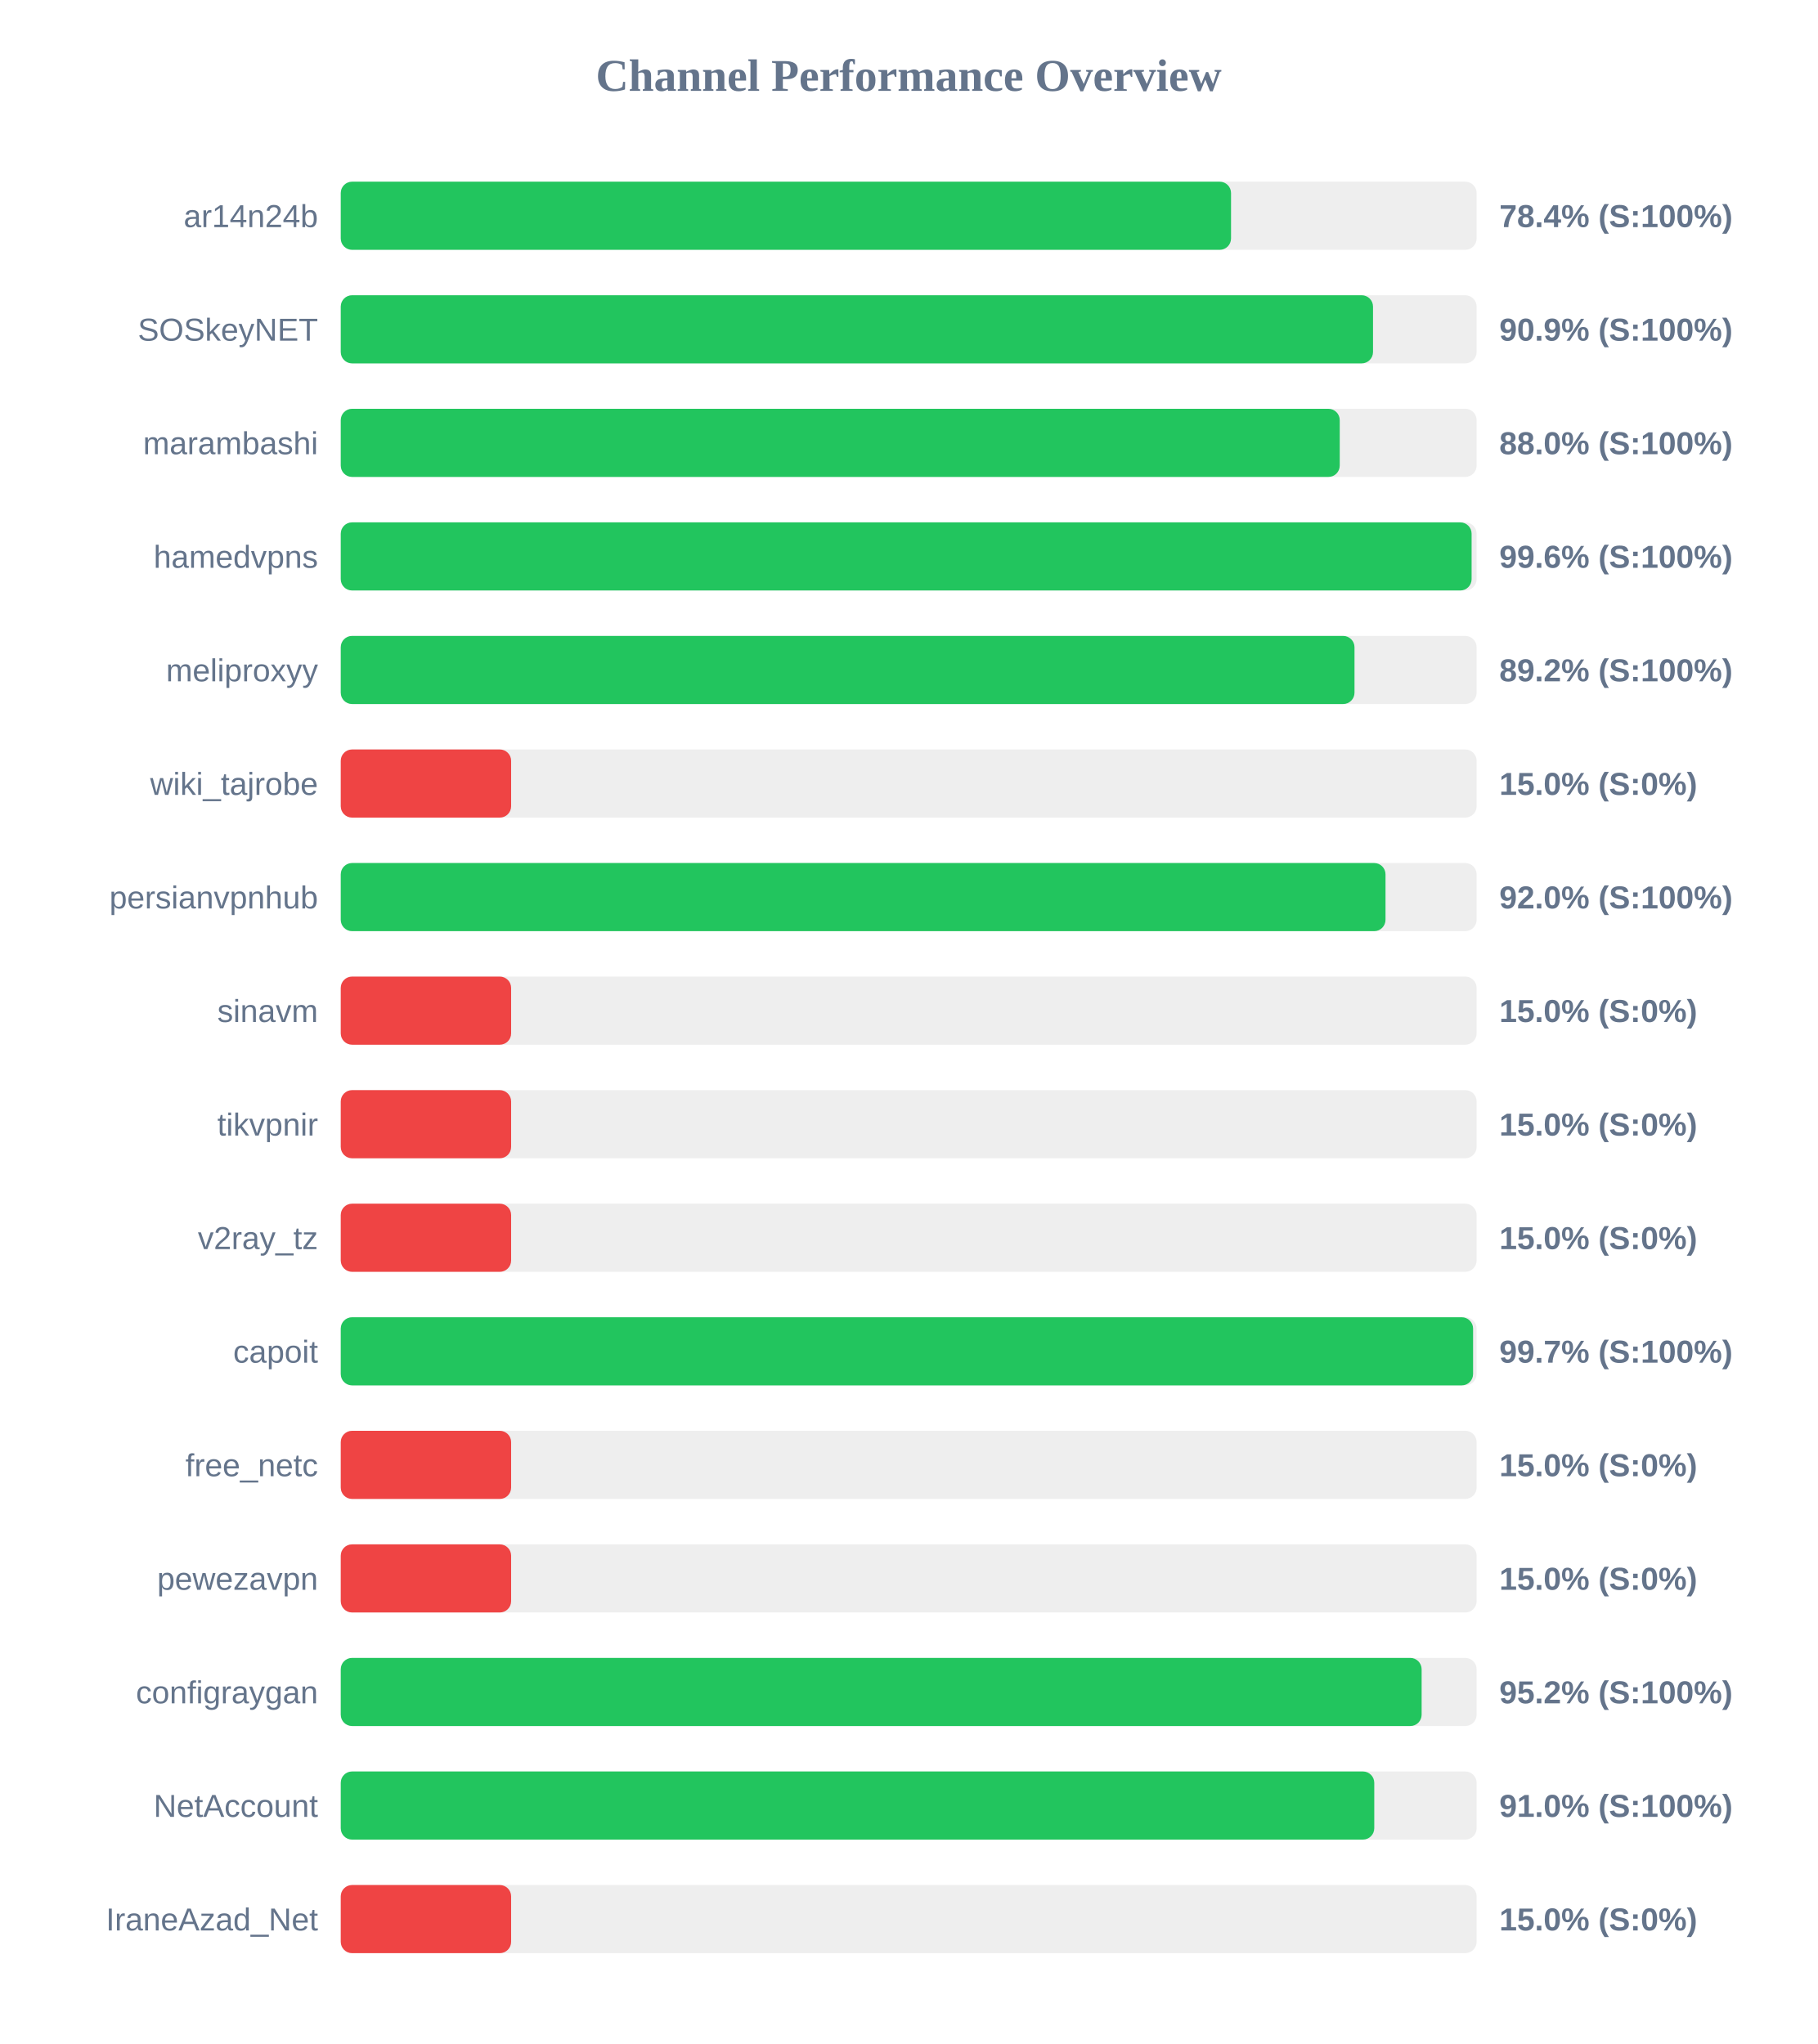
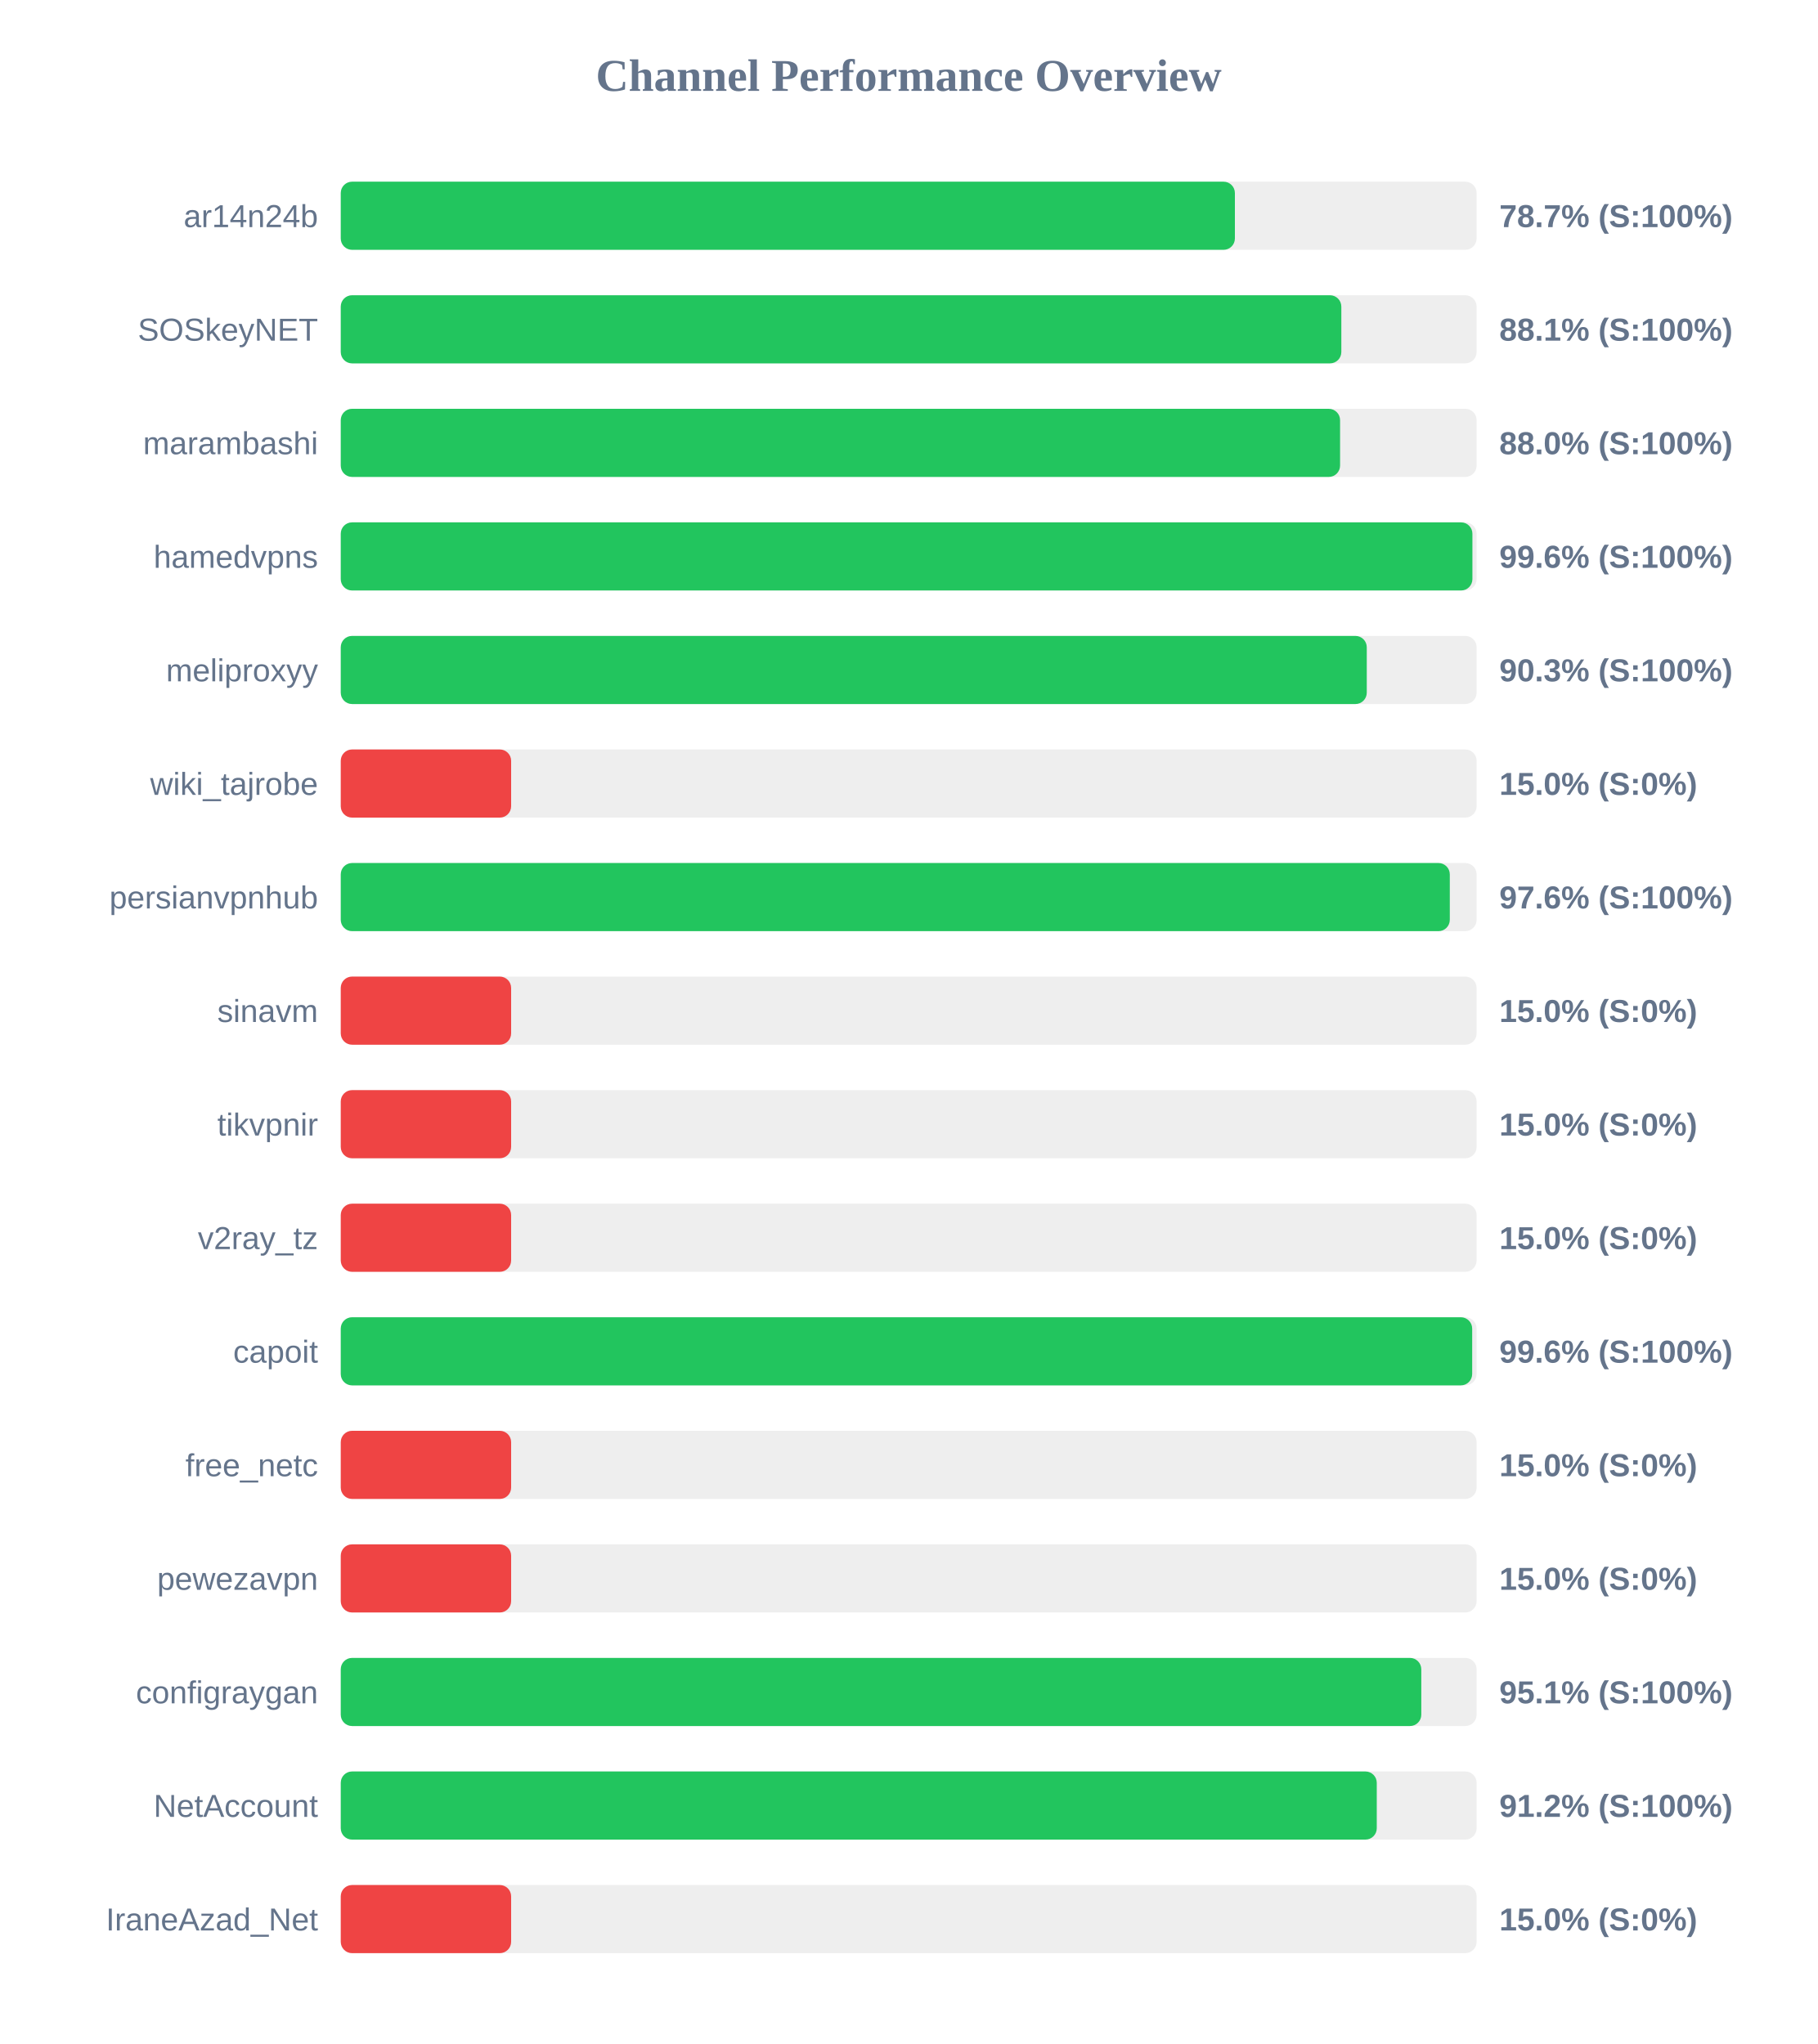
<svg xmlns="http://www.w3.org/2000/svg" width="800" height="900" version="1.1">
  <style>
        .row { font: 14px Arial; fill: #64748b; }
        .score { font: bold 14px Arial; fill: #64748b; }
    </style>
  <text x="400" y="40" text-anchor="middle" font-size="20px" font-weight="bold" fill="#64748b">Channel Performance Overview</text>
  <rect x="150" y="80" width="500" height="30" fill="#eee" rx="5" />
-   <rect x="150" y="80" width="391.9" height="30" fill="#22c55e" rx="5" />
+   <rect x="150" y="80" width="393.6" height="30" fill="#22c55e" rx="5" />
  <text x="140" y="100" text-anchor="end" class="row">ar14n24b</text>
-   <text x="660" y="100" text-anchor="start" class="score">78.4% (S:100%)</text>
+   <text x="660" y="100" text-anchor="start" class="score">78.7% (S:100%)</text>
  <rect x="150" y="130" width="500" height="30" fill="#eee" rx="5" />
-   <rect x="150" y="130" width="454.4" height="30" fill="#22c55e" rx="5" />
+   <rect x="150" y="130" width="440.45" height="30" fill="#22c55e" rx="5" />
  <text x="140" y="150" text-anchor="end" class="row">SOSkeyNET</text>
-   <text x="660" y="150" text-anchor="start" class="score">90.9% (S:100%)</text>
+   <text x="660" y="150" text-anchor="start" class="score">88.1% (S:100%)</text>
  <rect x="150" y="180" width="500" height="30" fill="#eee" rx="5" />
-   <rect x="150" y="180" width="439.75" height="30" fill="#22c55e" rx="5" />
+   <rect x="150" y="180" width="439.9" height="30" fill="#22c55e" rx="5" />
  <text x="140" y="200" text-anchor="end" class="row">marambashi</text>
  <text x="660" y="200" text-anchor="start" class="score">88.0% (S:100%)</text>
  <rect x="150" y="230" width="500" height="30" fill="#eee" rx="5" />
-   <rect x="150" y="230" width="497.8" height="30" fill="#22c55e" rx="5" />
+   <rect x="150" y="230" width="498.15" height="30" fill="#22c55e" rx="5" />
  <text x="140" y="250" text-anchor="end" class="row">hamedvpns</text>
  <text x="660" y="250" text-anchor="start" class="score">99.6% (S:100%)</text>
  <rect x="150" y="280" width="500" height="30" fill="#eee" rx="5" />
-   <rect x="150" y="280" width="446.25" height="30" fill="#22c55e" rx="5" />
+   <rect x="150" y="280" width="451.65" height="30" fill="#22c55e" rx="5" />
  <text x="140" y="300" text-anchor="end" class="row">meliproxyy</text>
-   <text x="660" y="300" text-anchor="start" class="score">89.2% (S:100%)</text>
+   <text x="660" y="300" text-anchor="start" class="score">90.3% (S:100%)</text>
  <rect x="150" y="330" width="500" height="30" fill="#eee" rx="5" />
  <rect x="150" y="330" width="75.0" height="30" fill="#ef4444" rx="5" />
  <text x="140" y="350" text-anchor="end" class="row">wiki_tajrobe</text>
  <text x="660" y="350" text-anchor="start" class="score">15.0% (S:0%)</text>
  <rect x="150" y="380" width="500" height="30" fill="#eee" rx="5" />
-   <rect x="150" y="380" width="459.9" height="30" fill="#22c55e" rx="5" />
+   <rect x="150" y="380" width="488.2" height="30" fill="#22c55e" rx="5" />
  <text x="140" y="400" text-anchor="end" class="row">persianvpnhub</text>
-   <text x="660" y="400" text-anchor="start" class="score">92.0% (S:100%)</text>
+   <text x="660" y="400" text-anchor="start" class="score">97.6% (S:100%)</text>
  <rect x="150" y="430" width="500" height="30" fill="#eee" rx="5" />
  <rect x="150" y="430" width="75.0" height="30" fill="#ef4444" rx="5" />
  <text x="140" y="450" text-anchor="end" class="row">sinavm</text>
  <text x="660" y="450" text-anchor="start" class="score">15.0% (S:0%)</text>
  <rect x="150" y="480" width="500" height="30" fill="#eee" rx="5" />
  <rect x="150" y="480" width="75.0" height="30" fill="#ef4444" rx="5" />
  <text x="140" y="500" text-anchor="end" class="row">tikvpnir</text>
  <text x="660" y="500" text-anchor="start" class="score">15.0% (S:0%)</text>
  <rect x="150" y="530" width="500" height="30" fill="#eee" rx="5" />
  <rect x="150" y="530" width="75.0" height="30" fill="#ef4444" rx="5" />
  <text x="140" y="550" text-anchor="end" class="row">v2ray_tz</text>
  <text x="660" y="550" text-anchor="start" class="score">15.0% (S:0%)</text>
  <rect x="150" y="580" width="500" height="30" fill="#eee" rx="5" />
-   <rect x="150" y="580" width="498.45" height="30" fill="#22c55e" rx="5" />
+   <rect x="150" y="580" width="498.05" height="30" fill="#22c55e" rx="5" />
  <text x="140" y="600" text-anchor="end" class="row">capoit</text>
-   <text x="660" y="600" text-anchor="start" class="score">99.7% (S:100%)</text>
+   <text x="660" y="600" text-anchor="start" class="score">99.6% (S:100%)</text>
  <rect x="150" y="630" width="500" height="30" fill="#eee" rx="5" />
  <rect x="150" y="630" width="75.0" height="30" fill="#ef4444" rx="5" />
  <text x="140" y="650" text-anchor="end" class="row">free_netc</text>
  <text x="660" y="650" text-anchor="start" class="score">15.0% (S:0%)</text>
  <rect x="150" y="680" width="500" height="30" fill="#eee" rx="5" />
  <rect x="150" y="680" width="75.0" height="30" fill="#ef4444" rx="5" />
  <text x="140" y="700" text-anchor="end" class="row">pewezavpn</text>
  <text x="660" y="700" text-anchor="start" class="score">15.0% (S:0%)</text>
  <rect x="150" y="730" width="500" height="30" fill="#eee" rx="5" />
-   <rect x="150" y="730" width="475.8" height="30" fill="#22c55e" rx="5" />
+   <rect x="150" y="730" width="475.65" height="30" fill="#22c55e" rx="5" />
  <text x="140" y="750" text-anchor="end" class="row">configraygan</text>
-   <text x="660" y="750" text-anchor="start" class="score">95.2% (S:100%)</text>
+   <text x="660" y="750" text-anchor="start" class="score">95.1% (S:100%)</text>
  <rect x="150" y="780" width="500" height="30" fill="#eee" rx="5" />
-   <rect x="150" y="780" width="454.95" height="30" fill="#22c55e" rx="5" />
+   <rect x="150" y="780" width="456.05" height="30" fill="#22c55e" rx="5" />
  <text x="140" y="800" text-anchor="end" class="row">NetAccount</text>
-   <text x="660" y="800" text-anchor="start" class="score">91.0% (S:100%)</text>
+   <text x="660" y="800" text-anchor="start" class="score">91.2% (S:100%)</text>
  <rect x="150" y="830" width="500" height="30" fill="#eee" rx="5" />
  <rect x="150" y="830" width="75.0" height="30" fill="#ef4444" rx="5" />
  <text x="140" y="850" text-anchor="end" class="row">IraneAzad_Net</text>
  <text x="660" y="850" text-anchor="start" class="score">15.0% (S:0%)</text>
</svg>
